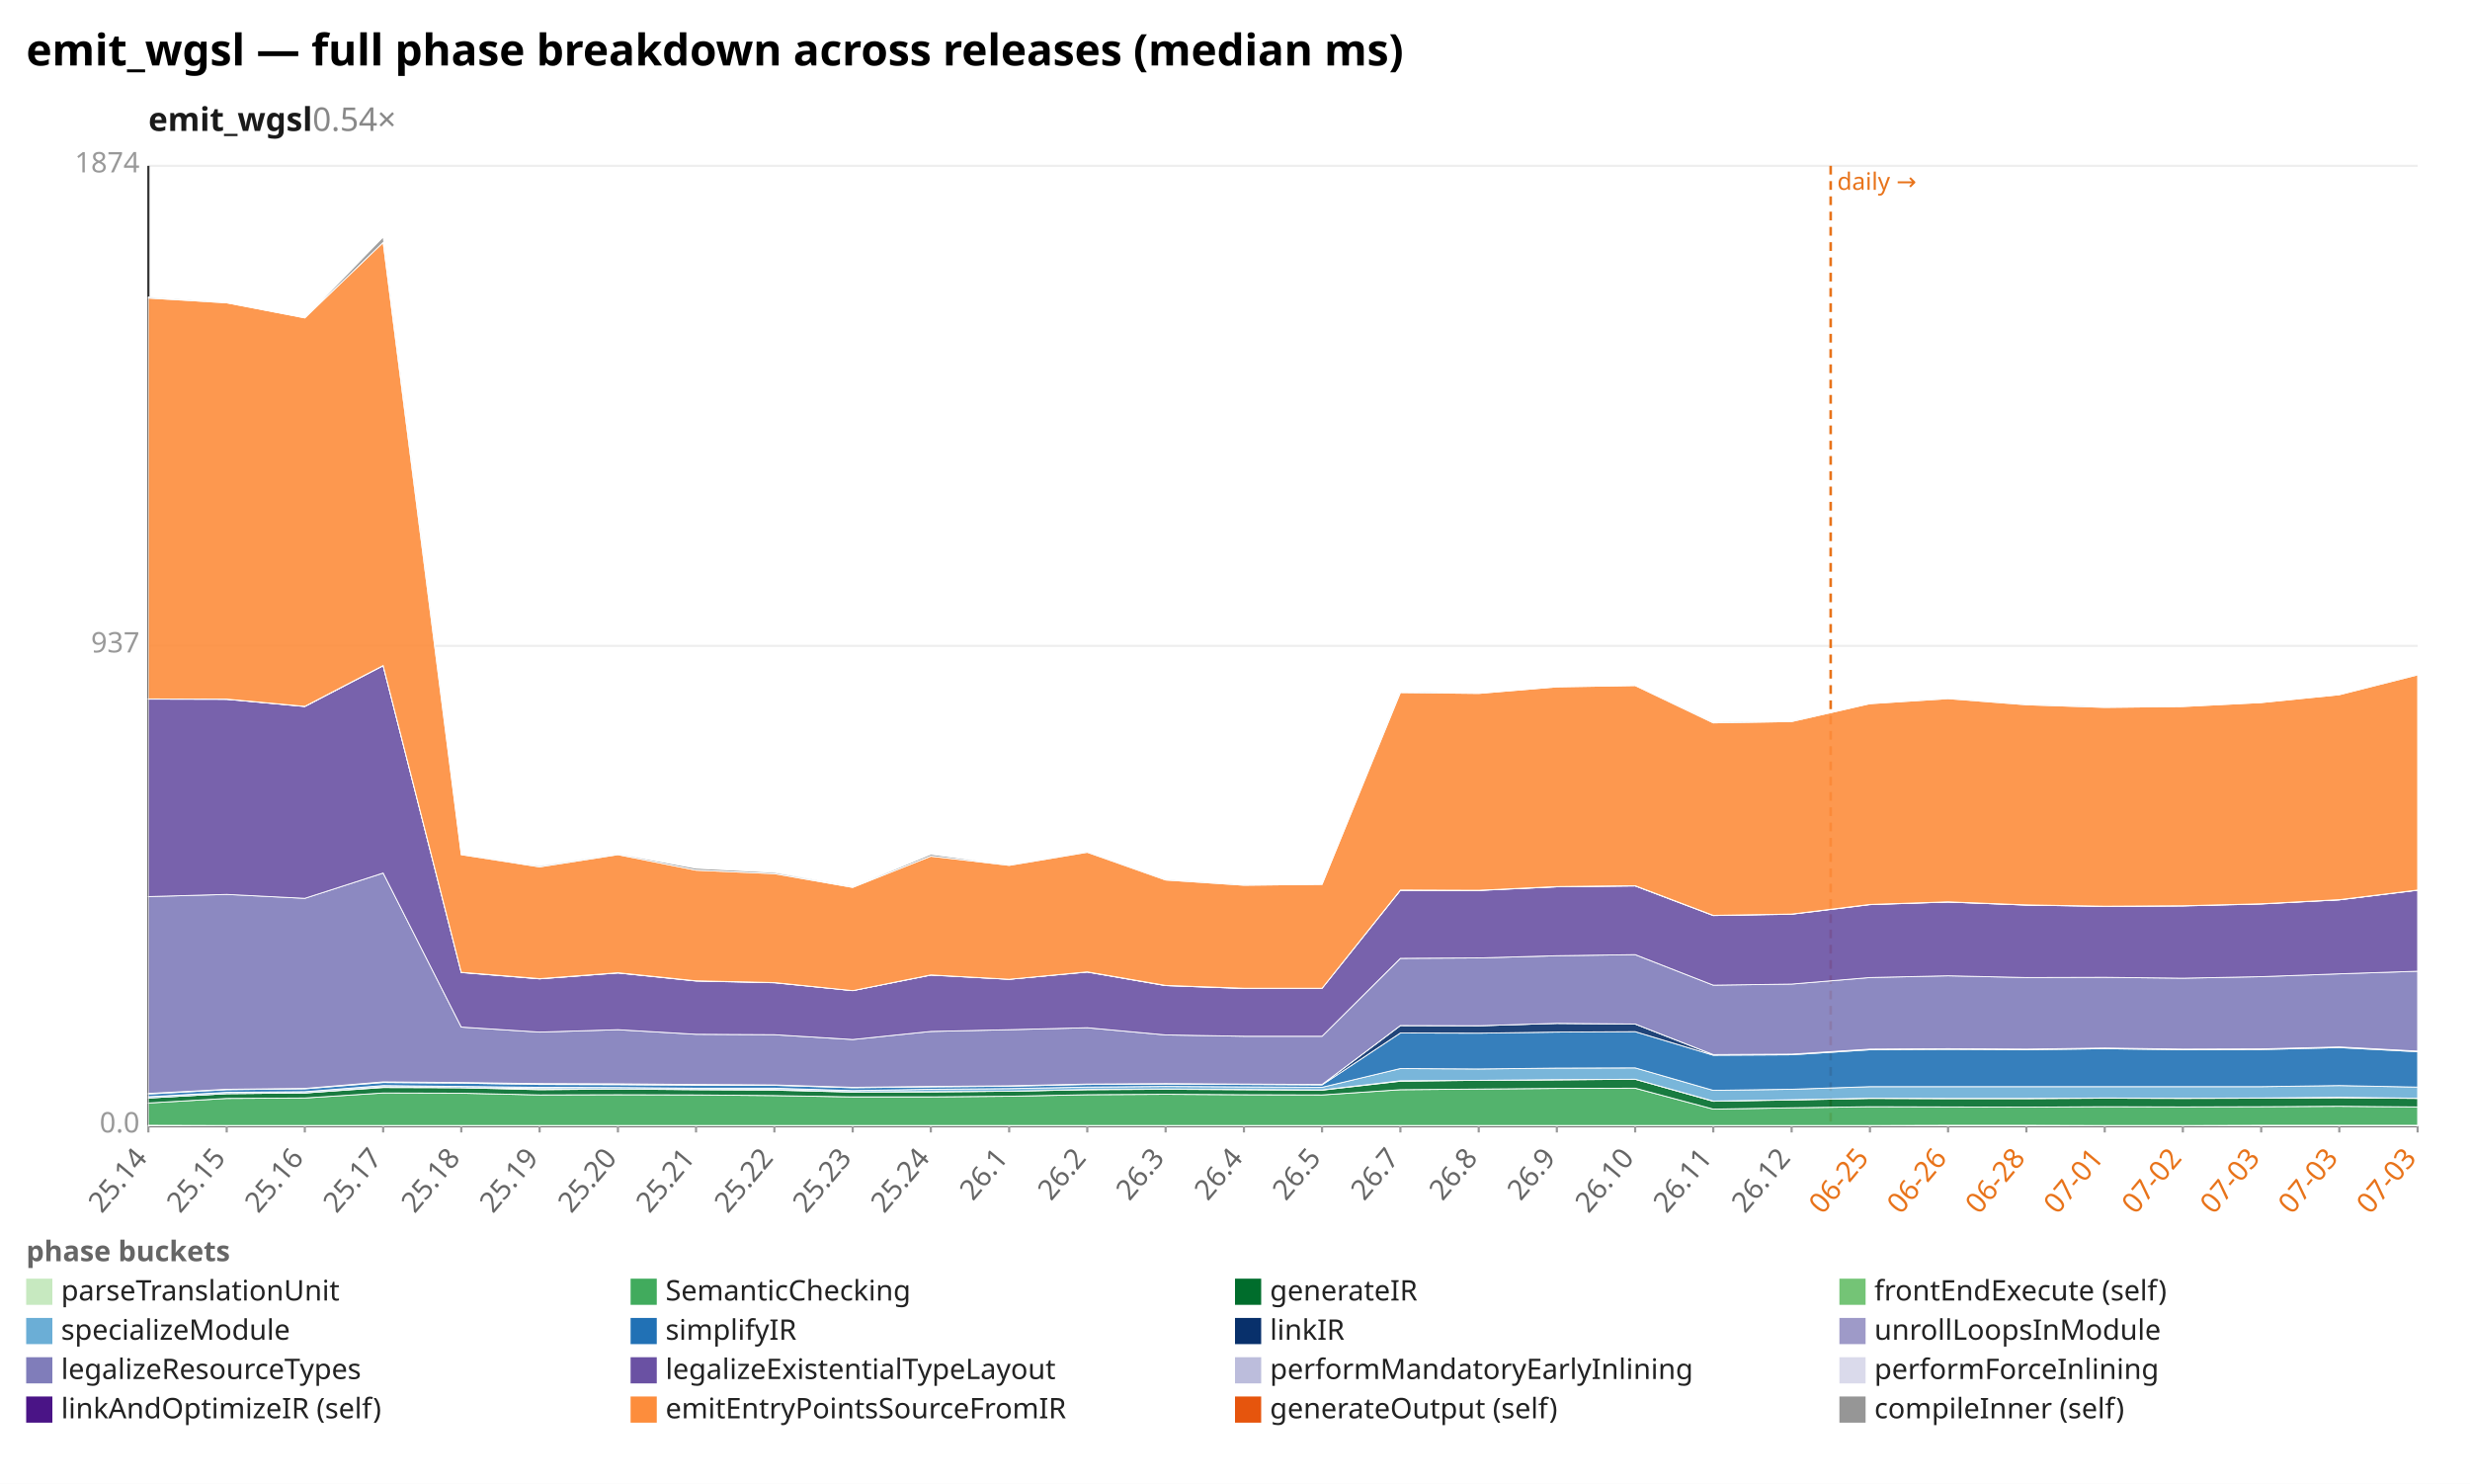
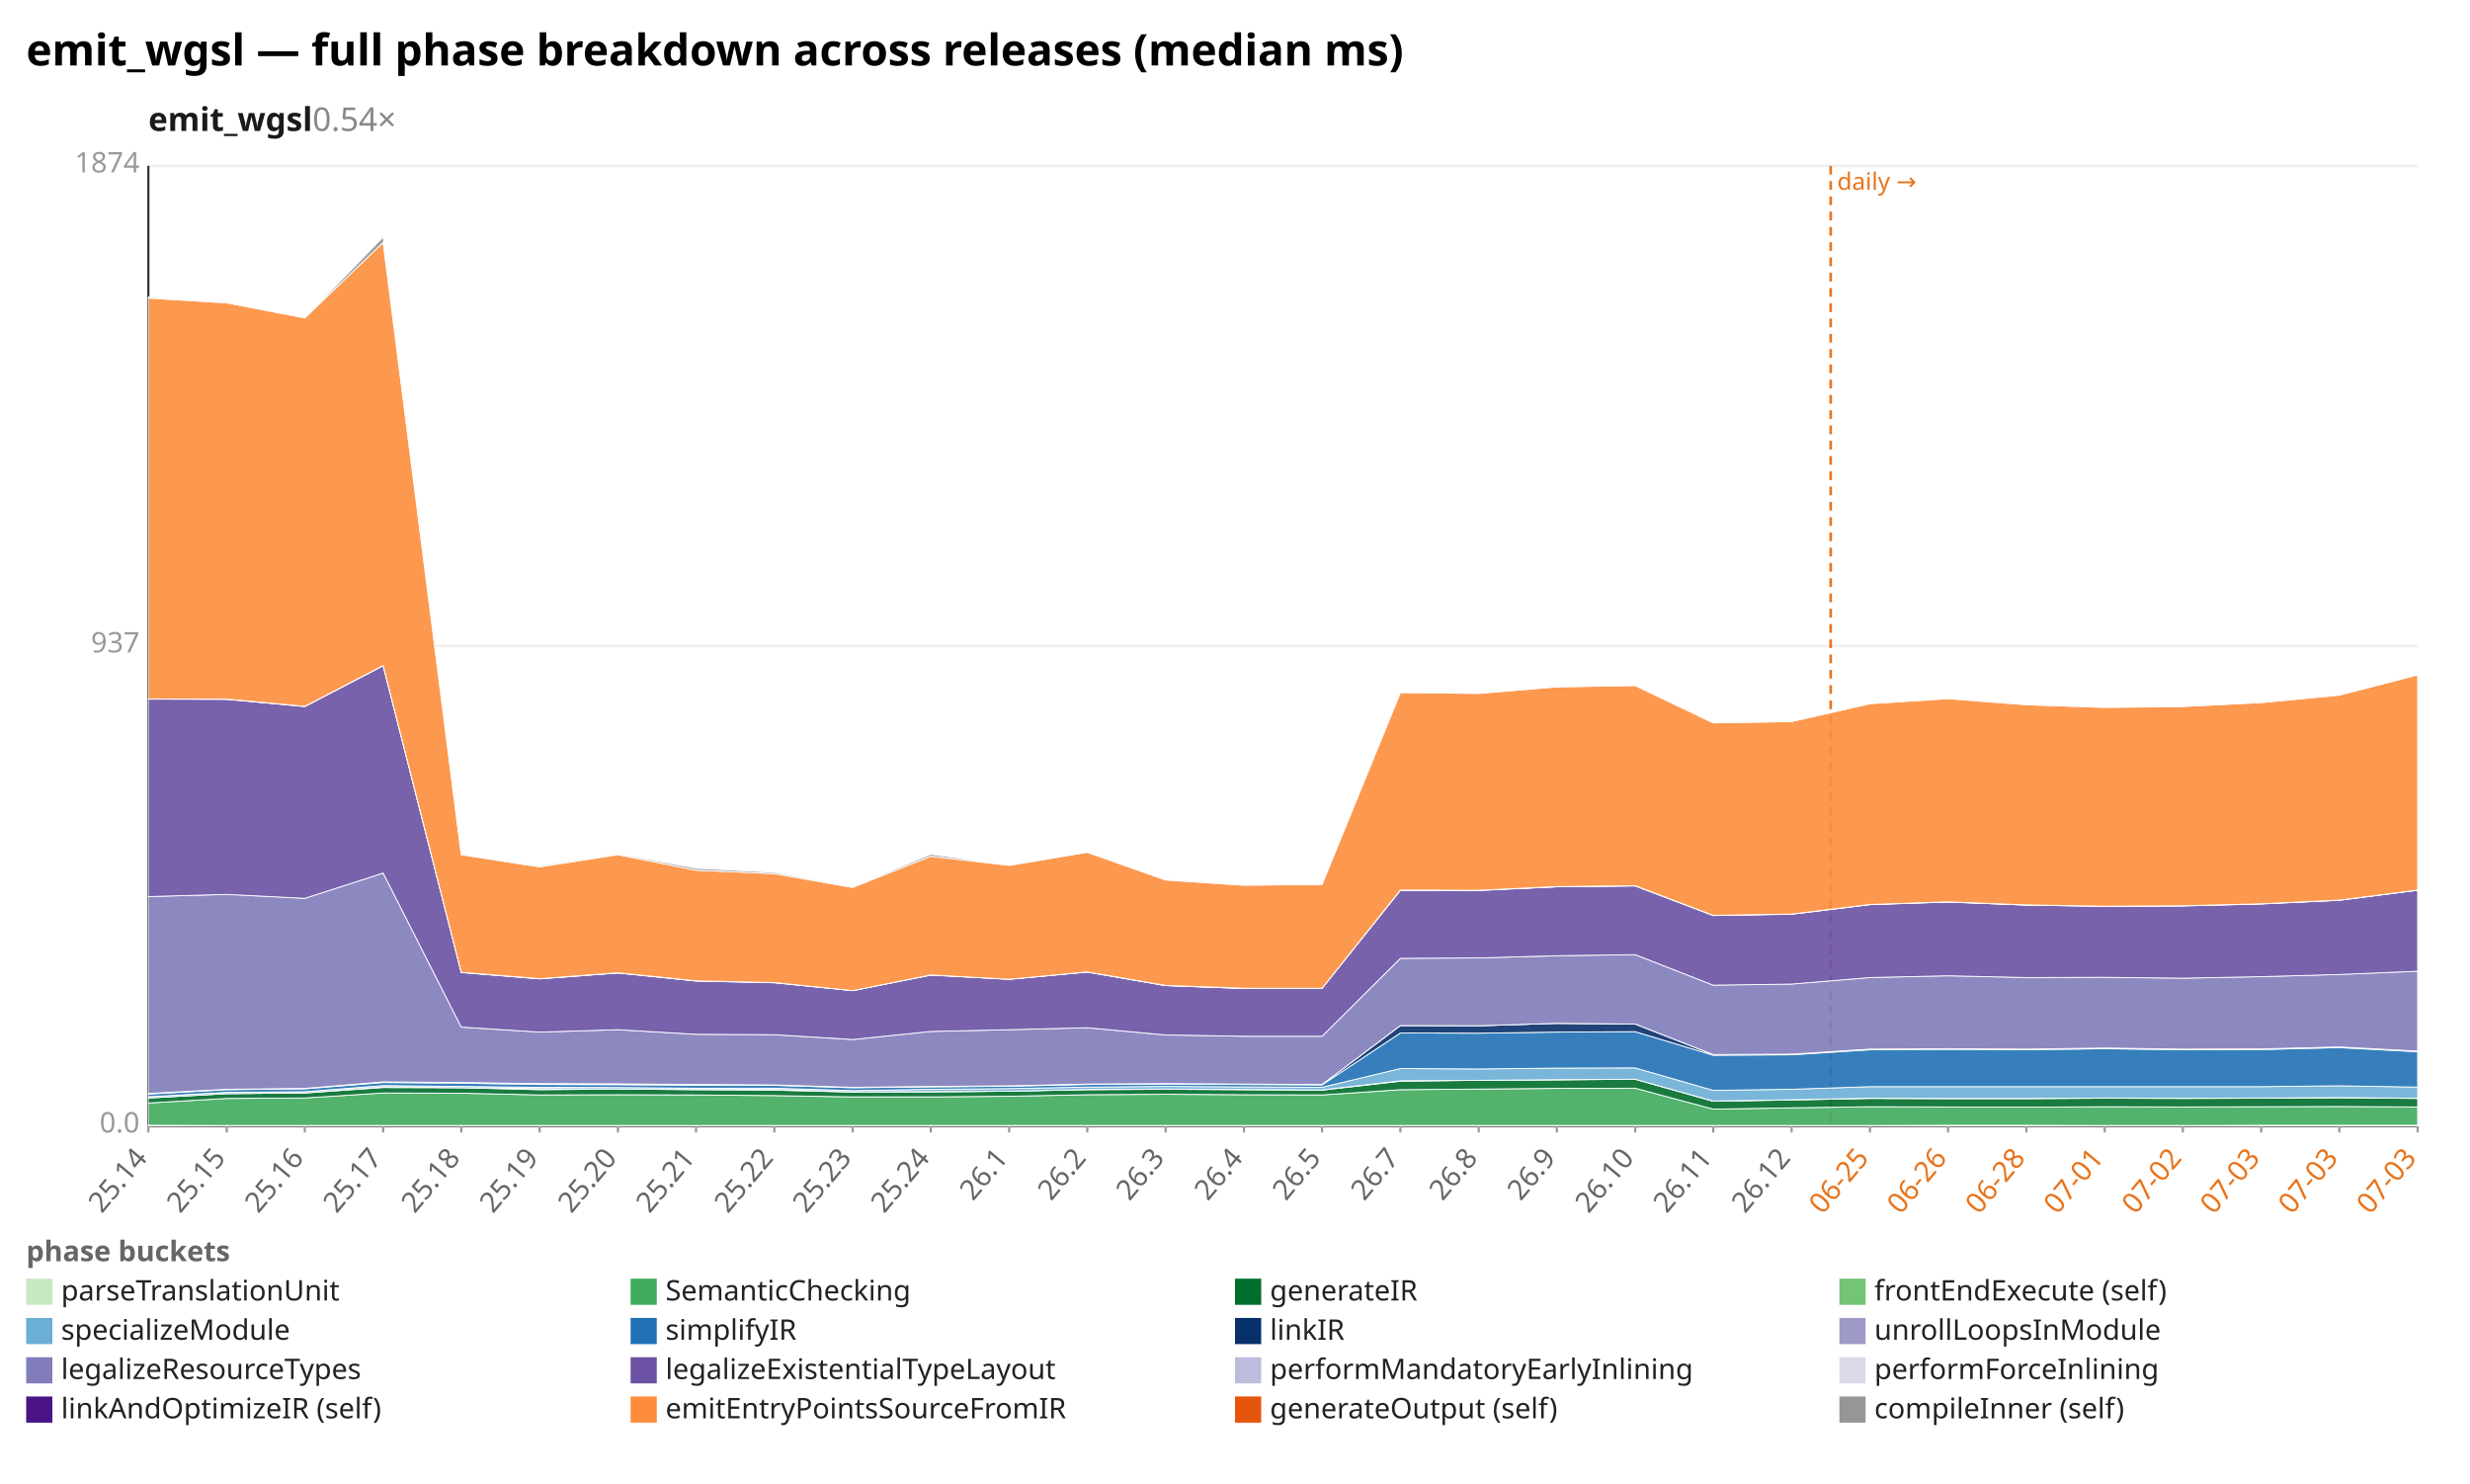
<svg xmlns="http://www.w3.org/2000/svg" width="1132" height="680" viewBox="0 0 1132 680" preserveAspectRatio="xMidYMid meet" font-family="sans-serif" font-size="13">
  <rect width="1132" height="680" fill="white" />
  <text x="12" y="30" font-size="20" font-weight="bold">emit_wgsl — full phase breakdown across releases (median ms)</text>
  <text x="68" y="60" font-size="15" font-weight="600" fill="#1a1a1a">emit_wgsl<tspan fill="#888" font-weight="400" text-decoration="none">  0.54×</tspan>
  </text>
  <line x1="68.0" y1="516.0" x2="1108.0" y2="516.0" stroke="#eee" />
  <text x="64.0" y="519.0" text-anchor="end" fill="#999">0.0</text>
  <line x1="68.0" y1="296.0" x2="1108.0" y2="296.0" stroke="#eee" />
  <text x="64.0" y="299.0" text-anchor="end" fill="#999">937</text>
  <line x1="68.0" y1="76.0" x2="1108.0" y2="76.0" stroke="#eee" />
  <text x="64.0" y="79.0" text-anchor="end" fill="#999">1874</text>
  <line x1="68.0" y1="76.0" x2="68.0" y2="516.0" stroke="#333" />
  <line x1="68.0" y1="516.0" x2="1108.0" y2="516.0" stroke="#333" />
  <line x1="839.0" y1="76.0" x2="839.0" y2="516.0" stroke="#e8731a" stroke-width="1.2" stroke-dasharray="4 3" />
  <text x="842.0" y="87.0" fill="#e8731a" font-size="11">daily →</text>
  <line x1="68.0" y1="516.0" x2="68.0" y2="519.0" stroke="#999" />
  <text x="68.0" y="531.0" text-anchor="end" fill="#666" transform="rotate(-50 68.0 531.0)">25.14</text>
  <line x1="103.9" y1="516.0" x2="103.9" y2="519.0" stroke="#999" />
  <text x="103.9" y="531.0" text-anchor="end" fill="#666" transform="rotate(-50 103.9 531.0)">25.15</text>
  <line x1="139.7" y1="516.0" x2="139.7" y2="519.0" stroke="#999" />
  <text x="139.7" y="531.0" text-anchor="end" fill="#666" transform="rotate(-50 139.7 531.0)">25.16</text>
  <line x1="175.6" y1="516.0" x2="175.6" y2="519.0" stroke="#999" />
  <text x="175.6" y="531.0" text-anchor="end" fill="#666" transform="rotate(-50 175.6 531.0)">25.17</text>
  <line x1="211.4" y1="516.0" x2="211.4" y2="519.0" stroke="#999" />
  <text x="211.4" y="531.0" text-anchor="end" fill="#666" transform="rotate(-50 211.4 531.0)">25.18</text>
  <line x1="247.3" y1="516.0" x2="247.3" y2="519.0" stroke="#999" />
  <text x="247.3" y="531.0" text-anchor="end" fill="#666" transform="rotate(-50 247.3 531.0)">25.19</text>
  <line x1="283.2" y1="516.0" x2="283.2" y2="519.0" stroke="#999" />
  <text x="283.2" y="531.0" text-anchor="end" fill="#666" transform="rotate(-50 283.2 531.0)">25.20</text>
  <line x1="319.0" y1="516.0" x2="319.0" y2="519.0" stroke="#999" />
  <text x="319.0" y="531.0" text-anchor="end" fill="#666" transform="rotate(-50 319.0 531.0)">25.21</text>
  <line x1="354.9" y1="516.0" x2="354.9" y2="519.0" stroke="#999" />
  <text x="354.9" y="531.0" text-anchor="end" fill="#666" transform="rotate(-50 354.9 531.0)">25.22</text>
  <line x1="390.8" y1="516.0" x2="390.8" y2="519.0" stroke="#999" />
  <text x="390.8" y="531.0" text-anchor="end" fill="#666" transform="rotate(-50 390.8 531.0)">25.23</text>
  <line x1="426.6" y1="516.0" x2="426.6" y2="519.0" stroke="#999" />
  <text x="426.6" y="531.0" text-anchor="end" fill="#666" transform="rotate(-50 426.6 531.0)">25.24</text>
  <line x1="462.5" y1="516.0" x2="462.5" y2="519.0" stroke="#999" />
  <text x="462.5" y="531.0" text-anchor="end" fill="#666" transform="rotate(-50 462.5 531.0)">26.1</text>
  <line x1="498.3" y1="516.0" x2="498.3" y2="519.0" stroke="#999" />
  <text x="498.3" y="531.0" text-anchor="end" fill="#666" transform="rotate(-50 498.3 531.0)">26.2</text>
  <line x1="534.2" y1="516.0" x2="534.2" y2="519.0" stroke="#999" />
  <text x="534.2" y="531.0" text-anchor="end" fill="#666" transform="rotate(-50 534.2 531.0)">26.3</text>
  <line x1="570.1" y1="516.0" x2="570.1" y2="519.0" stroke="#999" />
  <text x="570.1" y="531.0" text-anchor="end" fill="#666" transform="rotate(-50 570.1 531.0)">26.4</text>
  <line x1="605.9" y1="516.0" x2="605.9" y2="519.0" stroke="#999" />
  <text x="605.9" y="531.0" text-anchor="end" fill="#666" transform="rotate(-50 605.9 531.0)">26.5</text>
  <line x1="641.8" y1="516.0" x2="641.8" y2="519.0" stroke="#999" />
  <text x="641.8" y="531.0" text-anchor="end" fill="#666" transform="rotate(-50 641.8 531.0)">26.7</text>
  <line x1="677.7" y1="516.0" x2="677.7" y2="519.0" stroke="#999" />
  <text x="677.7" y="531.0" text-anchor="end" fill="#666" transform="rotate(-50 677.7 531.0)">26.8</text>
  <line x1="713.5" y1="516.0" x2="713.5" y2="519.0" stroke="#999" />
  <text x="713.5" y="531.0" text-anchor="end" fill="#666" transform="rotate(-50 713.5 531.0)">26.9</text>
  <line x1="749.4" y1="516.0" x2="749.4" y2="519.0" stroke="#999" />
  <text x="749.4" y="531.0" text-anchor="end" fill="#666" transform="rotate(-50 749.4 531.0)">26.10</text>
  <line x1="785.2" y1="516.0" x2="785.2" y2="519.0" stroke="#999" />
  <text x="785.2" y="531.0" text-anchor="end" fill="#666" transform="rotate(-50 785.2 531.0)">26.11</text>
  <line x1="821.1" y1="516.0" x2="821.1" y2="519.0" stroke="#999" />
  <text x="821.1" y="531.0" text-anchor="end" fill="#666" transform="rotate(-50 821.1 531.0)">26.12</text>
  <line x1="857.0" y1="516.0" x2="857.0" y2="519.0" stroke="#999" />
  <text x="857.0" y="531.0" text-anchor="end" fill="#e8731a" transform="rotate(-50 857.0 531.0)">06-25</text>
  <line x1="892.8" y1="516.0" x2="892.8" y2="519.0" stroke="#999" />
  <text x="892.8" y="531.0" text-anchor="end" fill="#e8731a" transform="rotate(-50 892.8 531.0)">06-26</text>
  <line x1="928.7" y1="516.0" x2="928.7" y2="519.0" stroke="#999" />
  <text x="928.7" y="531.0" text-anchor="end" fill="#e8731a" transform="rotate(-50 928.7 531.0)">06-28</text>
  <line x1="964.6" y1="516.0" x2="964.6" y2="519.0" stroke="#999" />
  <text x="964.6" y="531.0" text-anchor="end" fill="#e8731a" transform="rotate(-50 964.6 531.0)">07-01</text>
  <line x1="1000.4" y1="516.0" x2="1000.4" y2="519.0" stroke="#999" />
  <text x="1000.4" y="531.0" text-anchor="end" fill="#e8731a" transform="rotate(-50 1000.4 531.0)">07-02</text>
  <line x1="1036.3" y1="516.0" x2="1036.3" y2="519.0" stroke="#999" />
  <text x="1036.3" y="531.0" text-anchor="end" fill="#e8731a" transform="rotate(-50 1036.3 531.0)">07-03</text>
  <line x1="1072.1" y1="516.0" x2="1072.1" y2="519.0" stroke="#999" />
  <text x="1072.1" y="531.0" text-anchor="end" fill="#e8731a" transform="rotate(-50 1072.1 531.0)">07-03</text>
  <line x1="1108.0" y1="516.0" x2="1108.0" y2="519.0" stroke="#999" />
  <text x="1108.0" y="531.0" text-anchor="end" fill="#e8731a" transform="rotate(-50 1108.0 531.0)">07-03</text>
  <polygon points="68.0,515.7 103.9,515.8 139.7,515.8 175.6,515.8 211.4,515.8 247.3,515.8 283.2,515.8 319.0,515.8 354.9,515.8 390.8,515.8 426.6,515.8 462.5,515.8 498.3,515.8 534.2,515.8 570.1,515.8 605.9,515.8 641.8,515.8 677.7,515.8 713.5,515.8 749.4,515.8 785.2,515.8 821.1,515.8 857.0,515.8 892.8,515.7 928.7,515.7 964.6,515.8 1000.4,515.8 1036.3,515.7 1072.1,515.7 1108.0,515.7 1108.0,516.0 1072.1,516.0 1036.3,516.0 1000.4,516.0 964.6,516.0 928.7,516.0 892.8,516.0 857.0,516.0 821.1,516.0 785.2,516.0 749.4,516.0 713.5,516.0 677.7,516.0 641.8,516.0 605.9,516.0 570.1,516.0 534.2,516.0 498.3,516.0 462.5,516.0 426.6,516.0 390.8,516.0 354.9,516.0 319.0,516.0 283.2,516.0 247.3,516.0 211.4,516.0 175.6,516.0 139.7,516.0 103.9,516.0 68.0,516.0" fill="#c7e9c0" fill-opacity="0.9" stroke="#fff" stroke-width="0.4" />
-   <polygon points="68.0,505.5 103.9,503.4 139.7,503.2 175.6,500.9 211.4,501.0 247.3,501.8 283.2,501.7 319.0,501.8 354.9,502.1 390.8,502.7 426.6,502.7 462.5,502.4 498.3,501.7 534.2,501.5 570.1,501.7 605.9,501.8 641.8,499.4 677.7,499.1 713.5,498.8 749.4,498.7 785.2,508.3 821.1,507.7 857.0,507.2 892.8,507.3 928.7,507.4 964.6,507.2 1000.4,507.3 1036.3,507.2 1072.1,507.0 1108.0,507.3 1108.0,515.7 1072.1,515.7 1036.3,515.7 1000.4,515.8 964.6,515.8 928.7,515.7 892.8,515.7 857.0,515.8 821.1,515.8 785.2,515.8 749.4,515.8 713.5,515.8 677.7,515.8 641.8,515.8 605.9,515.8 570.1,515.8 534.2,515.8 498.3,515.8 462.5,515.8 426.6,515.8 390.8,515.8 354.9,515.8 319.0,515.8 283.2,515.8 247.3,515.8 211.4,515.8 175.6,515.8 139.7,515.8 103.9,515.8 68.0,515.7" fill="#41ab5d" fill-opacity="0.9" stroke="#fff" stroke-width="0.4" />
-   <polygon points="68.0,503.2 103.9,501.2 139.7,500.9 175.6,498.4 211.4,498.5 247.3,499.4 283.2,499.1 319.0,499.4 354.9,499.6 390.8,500.5 426.6,500.4 462.5,500.1 498.3,499.4 534.2,499.2 570.1,499.4 605.9,499.6 641.8,495.5 677.7,495.1 713.5,494.9 749.4,494.6 785.2,504.7 821.1,504.1 857.0,503.4 892.8,503.5 928.7,503.5 964.6,503.3 1000.4,503.4 1036.3,503.3 1072.1,503.1 1108.0,503.4 1108.0,507.3 1072.1,507.0 1036.3,507.2 1000.4,507.3 964.6,507.2 928.7,507.4 892.8,507.3 857.0,507.2 821.1,507.7 785.2,508.3 749.4,498.7 713.5,498.8 677.7,499.1 641.8,499.4 605.9,501.8 570.1,501.7 534.2,501.5 498.3,501.7 462.5,502.4 426.6,502.7 390.8,502.7 354.9,502.1 319.0,501.8 283.2,501.7 247.3,501.8 211.4,501.0 175.6,500.9 139.7,503.2 103.9,503.4 68.0,505.5" fill="#006d2c" fill-opacity="0.9" stroke="#fff" stroke-width="0.4" />
-   <polygon points="68.0,503.2 103.9,501.2 139.7,500.9 175.6,498.1 211.4,498.5 247.3,498.9 283.2,499.1 319.0,499.3 354.9,499.3 390.8,500.4 426.6,500.3 462.5,500.1 498.3,499.3 534.2,499.1 570.1,499.3 605.9,499.5 641.8,495.3 677.7,495.1 713.5,494.8 749.4,494.6 785.2,504.6 821.1,504.0 857.0,503.3 892.8,503.4 928.7,503.4 964.6,503.2 1000.4,503.3 1036.3,503.2 1072.1,502.9 1108.0,503.3 1108.0,503.4 1072.1,503.1 1036.3,503.3 1000.4,503.4 964.6,503.3 928.7,503.5 892.8,503.5 857.0,503.4 821.1,504.1 785.2,504.7 749.4,494.6 713.5,494.9 677.7,495.1 641.8,495.5 605.9,499.6 570.1,499.4 534.2,499.2 498.3,499.4 462.5,500.1 426.6,500.4 390.8,500.5 354.9,499.6 319.0,499.4 283.2,499.1 247.3,499.4 211.4,498.5 175.6,498.4 139.7,500.9 103.9,501.2 68.0,503.2" fill="#74c476" fill-opacity="0.9" stroke="#fff" stroke-width="0.4" />
-   <polygon points="68.0,502.6 103.9,500.6 139.7,500.3 175.6,497.5 211.4,497.9 247.3,498.3 283.2,498.4 319.0,498.7 354.9,498.7 390.8,499.8 426.6,499.2 462.5,498.9 498.3,498.2 534.2,497.9 570.1,498.1 605.9,498.3 641.8,489.7 677.7,489.9 713.5,489.5 749.4,489.4 785.2,499.7 821.1,499.2 857.0,498.0 892.8,498.0 928.7,498.0 964.6,498.0 1000.4,498.0 1036.3,498.0 1072.1,497.5 1108.0,498.2 1108.0,503.3 1072.1,502.9 1036.3,503.2 1000.4,503.3 964.6,503.2 928.7,503.4 892.8,503.4 857.0,503.3 821.1,504.0 785.2,504.6 749.4,494.6 713.5,494.8 677.7,495.1 641.8,495.3 605.9,499.5 570.1,499.3 534.2,499.1 498.3,499.3 462.5,500.1 426.6,500.3 390.8,500.4 354.9,499.3 319.0,499.3 283.2,499.1 247.3,498.9 211.4,498.5 175.6,498.1 139.7,500.9 103.9,501.2 68.0,503.2" fill="#6baed6" fill-opacity="0.9" stroke="#fff" stroke-width="0.4" />
-   <polygon points="68.0,501.4 103.9,499.4 139.7,499.0 175.6,496.1 211.4,496.4 247.3,497.0 283.2,497.1 319.0,497.4 354.9,497.4 390.8,498.5 426.6,498.1 462.5,497.8 498.3,497.0 534.2,496.8 570.1,497.0 605.9,497.2 641.8,473.4 677.7,473.5 713.5,473.0 749.4,472.8 785.2,483.6 821.1,483.4 857.0,481.1 892.8,480.9 928.7,481.1 964.6,480.6 1000.4,481.1 1036.3,481.0 1072.1,480.1 1108.0,482.0 1108.0,498.2 1072.1,497.5 1036.3,498.0 1000.4,498.0 964.6,498.0 928.7,498.0 892.8,498.0 857.0,498.0 821.1,499.2 785.2,499.7 749.4,489.4 713.5,489.5 677.7,489.9 641.8,489.7 605.9,498.3 570.1,498.1 534.2,497.9 498.3,498.2 462.5,498.9 426.6,499.2 390.8,499.8 354.9,498.7 319.0,498.7 283.2,498.4 247.3,498.3 211.4,497.9 175.6,497.5 139.7,500.3 103.9,500.6 68.0,502.6" fill="#2171b5" fill-opacity="0.9" stroke="#fff" stroke-width="0.4" />
+   <polygon points="68.0,505.5 103.9,503.4 139.7,503.2 175.6,500.9 211.4,501.0 247.3,501.8 283.2,501.7 319.0,501.8 354.9,502.1 390.8,502.7 426.6,502.7 462.5,502.4 498.3,501.7 534.2,501.5 570.1,501.7 605.9,501.8 641.8,499.4 677.7,499.1 713.5,498.8 749.4,498.7 785.2,508.3 821.1,507.7 857.0,507.2 892.8,507.3 928.7,507.4 964.6,507.2 1000.4,507.3 1036.3,507.2 1072.1,507.1 1108.0,507.3 1108.0,515.7 1072.1,515.7 1036.3,515.7 1000.4,515.8 964.6,515.8 928.7,515.7 892.8,515.7 857.0,515.8 821.1,515.8 785.2,515.8 749.4,515.8 713.5,515.8 677.7,515.8 641.8,515.8 605.9,515.8 570.1,515.8 534.2,515.8 498.3,515.8 462.5,515.8 426.6,515.8 390.8,515.8 354.9,515.8 319.0,515.8 283.2,515.8 247.3,515.8 211.4,515.8 175.6,515.8 139.7,515.8 103.9,515.8 68.0,515.7" fill="#41ab5d" fill-opacity="0.9" stroke="#fff" stroke-width="0.4" />
+   <polygon points="68.0,503.2 103.9,501.2 139.7,500.9 175.6,498.4 211.4,498.5 247.3,499.4 283.2,499.1 319.0,499.4 354.9,499.6 390.8,500.5 426.6,500.4 462.5,500.1 498.3,499.4 534.2,499.2 570.1,499.4 605.9,499.6 641.8,495.5 677.7,495.1 713.5,494.9 749.4,494.6 785.2,504.7 821.1,504.1 857.0,503.4 892.8,503.5 928.7,503.5 964.6,503.3 1000.4,503.4 1036.3,503.3 1072.1,503.1 1108.0,503.4 1108.0,507.3 1072.1,507.1 1036.3,507.2 1000.4,507.3 964.6,507.2 928.7,507.4 892.8,507.3 857.0,507.2 821.1,507.7 785.2,508.3 749.4,498.7 713.5,498.8 677.7,499.1 641.8,499.4 605.9,501.8 570.1,501.7 534.2,501.5 498.3,501.7 462.5,502.4 426.6,502.7 390.8,502.7 354.9,502.1 319.0,501.8 283.2,501.7 247.3,501.8 211.4,501.0 175.6,500.9 139.7,503.2 103.9,503.4 68.0,505.5" fill="#006d2c" fill-opacity="0.9" stroke="#fff" stroke-width="0.4" />
+   <polygon points="68.0,503.2 103.9,501.2 139.7,500.9 175.6,498.1 211.4,498.5 247.3,498.9 283.2,499.1 319.0,499.3 354.9,499.3 390.8,500.4 426.6,500.3 462.5,500.1 498.3,499.3 534.2,499.1 570.1,499.3 605.9,499.5 641.8,495.3 677.7,495.1 713.5,494.8 749.4,494.6 785.2,504.6 821.1,504.0 857.0,503.3 892.8,503.4 928.7,503.4 964.6,503.2 1000.4,503.3 1036.3,503.2 1072.1,503.0 1108.0,503.3 1108.0,503.4 1072.1,503.1 1036.3,503.3 1000.4,503.4 964.6,503.3 928.7,503.5 892.8,503.5 857.0,503.4 821.1,504.1 785.2,504.7 749.4,494.6 713.5,494.9 677.7,495.1 641.8,495.5 605.9,499.6 570.1,499.4 534.2,499.2 498.3,499.4 462.5,500.1 426.6,500.4 390.8,500.5 354.9,499.6 319.0,499.4 283.2,499.1 247.3,499.4 211.4,498.5 175.6,498.4 139.7,500.9 103.9,501.2 68.0,503.2" fill="#74c476" fill-opacity="0.9" stroke="#fff" stroke-width="0.4" />
+   <polygon points="68.0,502.6 103.9,500.6 139.7,500.3 175.6,497.5 211.4,497.9 247.3,498.3 283.2,498.4 319.0,498.7 354.9,498.7 390.8,499.8 426.6,499.2 462.5,498.9 498.3,498.2 534.2,497.9 570.1,498.1 605.9,498.3 641.8,489.7 677.7,489.9 713.5,489.5 749.4,489.4 785.2,499.7 821.1,499.2 857.0,498.0 892.8,498.0 928.7,498.0 964.6,498.0 1000.4,498.0 1036.3,498.0 1072.1,497.6 1108.0,498.2 1108.0,503.3 1072.1,503.0 1036.3,503.2 1000.4,503.3 964.6,503.2 928.7,503.4 892.8,503.4 857.0,503.3 821.1,504.0 785.2,504.6 749.4,494.6 713.5,494.8 677.7,495.1 641.8,495.3 605.9,499.5 570.1,499.3 534.2,499.1 498.3,499.3 462.5,500.1 426.6,500.3 390.8,500.4 354.9,499.3 319.0,499.3 283.2,499.1 247.3,498.9 211.4,498.5 175.6,498.1 139.7,500.9 103.9,501.2 68.0,503.2" fill="#6baed6" fill-opacity="0.9" stroke="#fff" stroke-width="0.4" />
+   <polygon points="68.0,501.4 103.9,499.4 139.7,499.0 175.6,496.1 211.4,496.4 247.3,497.0 283.2,497.1 319.0,497.4 354.9,497.4 390.8,498.5 426.6,498.1 462.5,497.8 498.3,497.0 534.2,496.8 570.1,497.0 605.9,497.2 641.8,473.4 677.7,473.5 713.5,473.0 749.4,472.8 785.2,483.6 821.1,483.4 857.0,481.1 892.8,480.9 928.7,481.1 964.6,480.6 1000.4,481.1 1036.3,481.0 1072.1,480.1 1108.0,482.0 1108.0,498.2 1072.1,497.6 1036.3,498.0 1000.4,498.0 964.6,498.0 928.7,498.0 892.8,498.0 857.0,498.0 821.1,499.2 785.2,499.7 749.4,489.4 713.5,489.5 677.7,489.9 641.8,489.7 605.9,498.3 570.1,498.1 534.2,497.9 498.3,498.2 462.5,498.9 426.6,499.2 390.8,499.8 354.9,498.7 319.0,498.7 283.2,498.4 247.3,498.3 211.4,497.9 175.6,497.5 139.7,500.3 103.9,500.6 68.0,502.6" fill="#2171b5" fill-opacity="0.9" stroke="#fff" stroke-width="0.4" />
  <polygon points="68.0,501.1 103.9,499.2 139.7,498.8 175.6,495.8 211.4,496.1 247.3,496.6 283.2,496.7 319.0,497.0 354.9,497.2 390.8,498.3 426.6,497.9 462.5,497.6 498.3,496.8 534.2,496.6 570.1,496.8 605.9,497.0 641.8,470.0 677.7,470.1 713.5,469.0 749.4,469.3 785.2,483.3 821.1,483.1 857.0,480.8 892.8,480.6 928.7,480.8 964.6,480.3 1000.4,480.8 1036.3,480.7 1072.1,479.8 1108.0,481.7 1108.0,482.0 1072.1,480.1 1036.3,481.0 1000.4,481.1 964.6,480.6 928.7,481.1 892.8,480.9 857.0,481.1 821.1,483.4 785.2,483.6 749.4,472.8 713.5,473.0 677.7,473.5 641.8,473.4 605.9,497.2 570.1,497.0 534.2,496.8 498.3,497.0 462.5,497.8 426.6,498.1 390.8,498.5 354.9,497.4 319.0,497.4 283.2,497.1 247.3,497.0 211.4,496.4 175.6,496.1 139.7,499.0 103.9,499.4 68.0,501.4" fill="#08306b" fill-opacity="0.9" stroke="#fff" stroke-width="0.4" />
  <polygon points="68.0,501.1 103.9,499.2 139.7,498.8 175.6,495.8 211.4,496.1 247.3,496.6 283.2,496.7 319.0,497.0 354.9,497.2 390.8,498.3 426.6,497.9 462.5,497.6 498.3,496.8 534.2,496.6 570.1,496.8 605.9,497.0 641.8,470.0 677.7,470.1 713.5,469.0 749.4,469.3 785.2,483.3 821.1,483.1 857.0,480.8 892.8,480.6 928.7,480.8 964.6,480.3 1000.4,480.8 1036.3,480.7 1072.1,479.8 1108.0,481.7 1108.0,481.7 1072.1,479.8 1036.3,480.7 1000.4,480.8 964.6,480.3 928.7,480.8 892.8,480.6 857.0,480.8 821.1,483.1 785.2,483.3 749.4,469.3 713.5,469.0 677.7,470.1 641.8,470.0 605.9,497.0 570.1,496.8 534.2,496.6 498.3,496.8 462.5,497.6 426.6,497.9 390.8,498.3 354.9,497.2 319.0,497.0 283.2,496.7 247.3,496.6 211.4,496.1 175.6,495.8 139.7,498.8 103.9,499.2 68.0,501.1" fill="#9e9ac8" fill-opacity="0.9" stroke="#fff" stroke-width="0.4" />
-   <polygon points="68.0,410.9 103.9,409.9 139.7,411.7 175.6,400.1 211.4,470.7 247.3,473.0 283.2,471.9 319.0,474.0 354.9,474.2 390.8,476.4 426.6,472.7 462.5,471.9 498.3,471.0 534.2,474.3 570.1,474.9 605.9,474.9 641.8,439.2 677.7,439.0 713.5,438.0 749.4,437.5 785.2,451.5 821.1,451.0 857.0,448.0 892.8,447.2 928.7,448.0 964.6,447.9 1000.4,448.3 1036.3,447.6 1072.1,446.3 1108.0,445.1 1108.0,481.7 1072.1,479.8 1036.3,480.7 1000.4,480.8 964.6,480.3 928.7,480.8 892.8,480.6 857.0,480.8 821.1,483.1 785.2,483.3 749.4,469.3 713.5,469.0 677.7,470.1 641.8,470.0 605.9,497.0 570.1,496.8 534.2,496.6 498.3,496.8 462.5,497.6 426.6,497.9 390.8,498.3 354.9,497.2 319.0,497.0 283.2,496.7 247.3,496.6 211.4,496.1 175.6,495.8 139.7,498.8 103.9,499.2 68.0,501.1" fill="#807dba" fill-opacity="0.9" stroke="#fff" stroke-width="0.4" />
-   <polygon points="68.0,320.4 103.9,320.5 139.7,323.8 175.6,305.1 211.4,445.7 247.3,448.6 283.2,445.9 319.0,449.6 354.9,450.4 390.8,454.0 426.6,446.9 462.5,448.8 498.3,445.5 534.2,451.7 570.1,453.0 605.9,452.9 641.8,408.0 677.7,408.1 713.5,406.4 749.4,406.0 785.2,419.6 821.1,419.0 857.0,414.6 892.8,413.4 928.7,414.8 964.6,415.4 1000.4,415.2 1036.3,414.3 1072.1,412.4 1108.0,408.0 1108.0,445.1 1072.1,446.3 1036.3,447.6 1000.4,448.3 964.6,447.9 928.7,448.0 892.8,447.2 857.0,448.0 821.1,451.0 785.2,451.5 749.4,437.5 713.5,438.0 677.7,439.0 641.8,439.2 605.9,474.9 570.1,474.9 534.2,474.3 498.3,471.0 462.5,471.9 426.6,472.7 390.8,476.4 354.9,474.2 319.0,474.0 283.2,471.9 247.3,473.0 211.4,470.7 175.6,400.1 139.7,411.7 103.9,409.9 68.0,410.9" fill="#6a51a3" fill-opacity="0.9" stroke="#fff" stroke-width="0.4" />
-   <polygon points="68.0,320.3 103.9,320.4 139.7,323.7 175.6,305.0 211.4,445.6 247.3,448.6 283.2,445.9 319.0,449.5 354.9,450.3 390.8,454.0 426.6,446.8 462.5,448.8 498.3,445.4 534.2,451.7 570.1,453.0 605.9,452.9 641.8,408.0 677.7,408.0 713.5,406.4 749.4,406.0 785.2,419.5 821.1,418.9 857.0,414.5 892.8,413.4 928.7,414.8 964.6,415.3 1000.4,415.1 1036.3,414.2 1072.1,412.4 1108.0,407.9 1108.0,408.0 1072.1,412.4 1036.3,414.3 1000.4,415.2 964.6,415.4 928.7,414.8 892.8,413.4 857.0,414.6 821.1,419.0 785.2,419.6 749.4,406.0 713.5,406.4 677.7,408.1 641.8,408.0 605.9,452.9 570.1,453.0 534.2,451.7 498.3,445.5 462.5,448.8 426.6,446.9 390.8,454.0 354.9,450.4 319.0,449.6 283.2,445.9 247.3,448.6 211.4,445.7 175.6,305.1 139.7,323.8 103.9,320.5 68.0,320.4" fill="#bcbddc" fill-opacity="0.9" stroke="#fff" stroke-width="0.4" />
-   <polygon points="68.0,320.3 103.9,320.4 139.7,323.7 175.6,305.0 211.4,445.6 247.3,448.5 283.2,445.8 319.0,449.5 354.9,450.3 390.8,454.0 426.6,446.8 462.5,448.8 498.3,445.4 534.2,451.6 570.1,452.9 605.9,452.9 641.8,407.9 677.7,408.0 713.5,406.3 749.4,405.9 785.2,419.5 821.1,418.9 857.0,414.5 892.8,413.3 928.7,414.7 964.6,415.3 1000.4,415.1 1036.3,414.2 1072.1,412.3 1108.0,407.9 1108.0,407.9 1072.1,412.4 1036.3,414.2 1000.4,415.1 964.6,415.3 928.7,414.8 892.8,413.4 857.0,414.5 821.1,418.9 785.2,419.5 749.4,406.0 713.5,406.4 677.7,408.0 641.8,408.0 605.9,452.9 570.1,453.0 534.2,451.7 498.3,445.4 462.5,448.8 426.6,446.8 390.8,454.0 354.9,450.3 319.0,449.5 283.2,445.9 247.3,448.6 211.4,445.6 175.6,305.0 139.7,323.7 103.9,320.4 68.0,320.3" fill="#dadaeb" fill-opacity="0.9" stroke="#fff" stroke-width="0.4" />
-   <polygon points="68.0,136.6 103.9,138.8 139.7,145.7 175.6,111.1 211.4,391.7 247.3,397.3 283.2,391.7 319.0,398.8 354.9,400.4 390.8,406.7 426.6,392.4 462.5,396.6 498.3,390.6 534.2,403.3 570.1,405.7 605.9,405.3 641.8,317.4 677.7,317.8 713.5,314.8 749.4,314.2 785.2,331.3 821.1,330.7 857.0,322.5 892.8,320.2 928.7,323.0 964.6,324.2 1000.4,323.8 1036.3,322.0 1072.1,318.4 1108.0,309.3 1108.0,407.9 1072.1,412.3 1036.3,414.2 1000.4,415.1 964.6,415.3 928.7,414.7 892.8,413.3 857.0,414.5 821.1,418.9 785.2,419.5 749.4,405.9 713.5,406.3 677.7,408.0 641.8,407.9 605.9,452.9 570.1,452.9 534.2,451.6 498.3,445.4 462.5,448.8 426.6,446.8 390.8,454.0 354.9,450.3 319.0,449.5 283.2,445.8 247.3,448.5 211.4,445.6 175.6,305.0 139.7,323.7 103.9,320.4 68.0,320.3" fill="#fd8d3c" fill-opacity="0.9" stroke="#fff" stroke-width="0.4" />
-   <polygon points="68.0,136.1 103.9,138.8 139.7,145.7 175.6,108.6 211.4,391.7 247.3,396.8 283.2,391.3 319.0,397.9 354.9,399.8 390.8,406.4 426.6,391.5 462.5,396.5 498.3,390.5 534.2,403.1 570.1,405.6 605.9,405.3 641.8,317.0 677.7,317.8 713.5,314.8 749.4,314.2 785.2,331.0 821.1,330.6 857.0,322.5 892.8,320.1 928.7,322.9 964.6,324.0 1000.4,323.8 1036.3,322.0 1072.1,318.4 1108.0,309.2 1108.0,309.3 1072.1,318.4 1036.3,322.0 1000.4,323.8 964.6,324.2 928.7,323.0 892.8,320.2 857.0,322.5 821.1,330.7 785.2,331.3 749.4,314.2 713.5,314.8 677.7,317.8 641.8,317.4 605.9,405.3 570.1,405.7 534.2,403.3 498.3,390.6 462.5,396.6 426.6,392.4 390.8,406.7 354.9,400.4 319.0,398.8 283.2,391.7 247.3,397.3 211.4,391.7 175.6,111.1 139.7,145.7 103.9,138.8 68.0,136.6" fill="#969696" fill-opacity="0.9" stroke="#fff" stroke-width="0.4" />
+   <polygon points="68.0,410.9 103.9,409.9 139.7,411.7 175.6,400.1 211.4,470.7 247.3,473.0 283.2,471.9 319.0,474.0 354.9,474.2 390.8,476.4 426.6,472.7 462.5,471.9 498.3,471.0 534.2,474.3 570.1,474.9 605.9,474.9 641.8,439.2 677.7,439.0 713.5,438.0 749.4,437.5 785.2,451.5 821.1,451.0 857.0,448.0 892.8,447.2 928.7,448.0 964.6,447.9 1000.4,448.3 1036.3,447.6 1072.1,446.6 1108.0,445.1 1108.0,481.7 1072.1,479.8 1036.3,480.7 1000.4,480.8 964.6,480.3 928.7,480.8 892.8,480.6 857.0,480.8 821.1,483.1 785.2,483.3 749.4,469.3 713.5,469.0 677.7,470.1 641.8,470.0 605.9,497.0 570.1,496.8 534.2,496.6 498.3,496.8 462.5,497.6 426.6,497.9 390.8,498.3 354.9,497.2 319.0,497.0 283.2,496.7 247.3,496.6 211.4,496.1 175.6,495.8 139.7,498.8 103.9,499.2 68.0,501.1" fill="#807dba" fill-opacity="0.9" stroke="#fff" stroke-width="0.4" />
+   <polygon points="68.0,320.4 103.9,320.5 139.7,323.8 175.6,305.1 211.4,445.7 247.3,448.6 283.2,445.9 319.0,449.6 354.9,450.4 390.8,454.0 426.6,446.9 462.5,448.8 498.3,445.5 534.2,451.7 570.1,453.0 605.9,452.9 641.8,408.0 677.7,408.1 713.5,406.4 749.4,406.0 785.2,419.6 821.1,419.0 857.0,414.6 892.8,413.4 928.7,414.8 964.6,415.4 1000.4,415.2 1036.3,414.3 1072.1,412.6 1108.0,408.0 1108.0,445.1 1072.1,446.6 1036.3,447.6 1000.4,448.3 964.6,447.9 928.7,448.0 892.8,447.2 857.0,448.0 821.1,451.0 785.2,451.5 749.4,437.5 713.5,438.0 677.7,439.0 641.8,439.2 605.9,474.9 570.1,474.9 534.2,474.3 498.3,471.0 462.5,471.9 426.6,472.7 390.8,476.4 354.9,474.2 319.0,474.0 283.2,471.9 247.3,473.0 211.4,470.7 175.6,400.1 139.7,411.7 103.9,409.9 68.0,410.9" fill="#6a51a3" fill-opacity="0.9" stroke="#fff" stroke-width="0.4" />
+   <polygon points="68.0,320.3 103.9,320.4 139.7,323.7 175.6,305.0 211.4,445.6 247.3,448.6 283.2,445.9 319.0,449.5 354.9,450.3 390.8,454.0 426.6,446.8 462.5,448.8 498.3,445.4 534.2,451.7 570.1,453.0 605.9,452.9 641.8,408.0 677.7,408.0 713.5,406.4 749.4,406.0 785.2,419.5 821.1,418.9 857.0,414.5 892.8,413.4 928.7,414.8 964.6,415.3 1000.4,415.1 1036.3,414.2 1072.1,412.6 1108.0,407.9 1108.0,408.0 1072.1,412.6 1036.3,414.3 1000.4,415.2 964.6,415.4 928.7,414.8 892.8,413.4 857.0,414.6 821.1,419.0 785.2,419.6 749.4,406.0 713.5,406.4 677.7,408.1 641.8,408.0 605.9,452.9 570.1,453.0 534.2,451.7 498.3,445.5 462.5,448.8 426.6,446.9 390.8,454.0 354.9,450.4 319.0,449.6 283.2,445.9 247.3,448.6 211.4,445.7 175.6,305.1 139.7,323.8 103.9,320.5 68.0,320.4" fill="#bcbddc" fill-opacity="0.9" stroke="#fff" stroke-width="0.4" />
+   <polygon points="68.0,320.3 103.9,320.4 139.7,323.7 175.6,305.0 211.4,445.6 247.3,448.5 283.2,445.8 319.0,449.5 354.9,450.3 390.8,454.0 426.6,446.8 462.5,448.8 498.3,445.4 534.2,451.6 570.1,452.9 605.9,452.9 641.8,407.9 677.7,408.0 713.5,406.3 749.4,405.9 785.2,419.5 821.1,418.9 857.0,414.5 892.8,413.3 928.7,414.7 964.6,415.3 1000.4,415.1 1036.3,414.2 1072.1,412.5 1108.0,407.9 1108.0,407.9 1072.1,412.6 1036.3,414.2 1000.4,415.1 964.6,415.3 928.7,414.8 892.8,413.4 857.0,414.5 821.1,418.9 785.2,419.5 749.4,406.0 713.5,406.4 677.7,408.0 641.8,408.0 605.9,452.9 570.1,453.0 534.2,451.7 498.3,445.4 462.5,448.8 426.6,446.8 390.8,454.0 354.9,450.3 319.0,449.5 283.2,445.9 247.3,448.6 211.4,445.6 175.6,305.0 139.7,323.7 103.9,320.4 68.0,320.3" fill="#dadaeb" fill-opacity="0.9" stroke="#fff" stroke-width="0.4" />
+   <polygon points="68.0,136.6 103.9,138.8 139.7,145.7 175.6,111.1 211.4,391.7 247.3,397.3 283.2,391.7 319.0,398.8 354.9,400.4 390.8,406.7 426.6,392.4 462.5,396.6 498.3,390.6 534.2,403.3 570.1,405.7 605.9,405.3 641.8,317.4 677.7,317.8 713.5,314.8 749.4,314.2 785.2,331.3 821.1,330.7 857.0,322.5 892.8,320.2 928.7,323.0 964.6,324.2 1000.4,323.8 1036.3,322.0 1072.1,318.6 1108.0,309.3 1108.0,407.9 1072.1,412.5 1036.3,414.2 1000.4,415.1 964.6,415.3 928.7,414.7 892.8,413.3 857.0,414.5 821.1,418.9 785.2,419.5 749.4,405.9 713.5,406.3 677.7,408.0 641.8,407.9 605.9,452.9 570.1,452.9 534.2,451.6 498.3,445.4 462.5,448.8 426.6,446.8 390.8,454.0 354.9,450.3 319.0,449.5 283.2,445.8 247.3,448.5 211.4,445.6 175.6,305.0 139.7,323.7 103.9,320.4 68.0,320.3" fill="#fd8d3c" fill-opacity="0.9" stroke="#fff" stroke-width="0.4" />
+   <polygon points="68.0,136.1 103.9,138.8 139.7,145.7 175.6,108.6 211.4,391.7 247.3,396.8 283.2,391.3 319.0,397.9 354.9,399.8 390.8,406.4 426.6,391.5 462.5,396.5 498.3,390.5 534.2,403.1 570.1,405.6 605.9,405.3 641.8,317.0 677.7,317.8 713.5,314.8 749.4,314.2 785.2,331.0 821.1,330.6 857.0,322.5 892.8,320.1 928.7,322.9 964.6,324.0 1000.4,323.8 1036.3,322.0 1072.1,318.6 1108.0,309.2 1108.0,309.3 1072.1,318.6 1036.3,322.0 1000.4,323.8 964.6,324.2 928.7,323.0 892.8,320.2 857.0,322.5 821.1,330.7 785.2,331.3 749.4,314.2 713.5,314.8 677.7,317.8 641.8,317.4 605.9,405.3 570.1,405.7 534.2,403.3 498.3,390.6 462.5,396.6 426.6,392.4 390.8,406.7 354.9,400.4 319.0,398.8 283.2,391.7 247.3,397.3 211.4,391.7 175.6,111.1 139.7,145.7 103.9,138.8 68.0,136.6" fill="#969696" fill-opacity="0.9" stroke="#fff" stroke-width="0.4" />
  <text x="12" y="578" fill="#666" font-weight="600">phase buckets</text>
  <rect x="12" y="586" width="12" height="12" fill="#c7e9c0" />
  <text x="28" y="596" fill="#222">parseTranslationUnit</text>
  <rect x="289" y="586" width="12" height="12" fill="#41ab5d" />
  <text x="305" y="596" fill="#222">SemanticChecking</text>
  <rect x="566" y="586" width="12" height="12" fill="#006d2c" />
  <text x="582" y="596" fill="#222">generateIR</text>
  <rect x="843" y="586" width="12" height="12" fill="#74c476" />
  <text x="859" y="596" fill="#222">frontEndExecute (self)</text>
  <rect x="12" y="604" width="12" height="12" fill="#6baed6" />
  <text x="28" y="614" fill="#222">specializeModule</text>
  <rect x="289" y="604" width="12" height="12" fill="#2171b5" />
  <text x="305" y="614" fill="#222">simplifyIR</text>
  <rect x="566" y="604" width="12" height="12" fill="#08306b" />
  <text x="582" y="614" fill="#222">linkIR</text>
  <rect x="843" y="604" width="12" height="12" fill="#9e9ac8" />
  <text x="859" y="614" fill="#222">unrollLoopsInModule</text>
  <rect x="12" y="622" width="12" height="12" fill="#807dba" />
  <text x="28" y="632" fill="#222">legalizeResourceTypes</text>
  <rect x="289" y="622" width="12" height="12" fill="#6a51a3" />
  <text x="305" y="632" fill="#222">legalizeExistentialTypeLayout</text>
  <rect x="566" y="622" width="12" height="12" fill="#bcbddc" />
  <text x="582" y="632" fill="#222">performMandatoryEarlyInlining</text>
  <rect x="843" y="622" width="12" height="12" fill="#dadaeb" />
  <text x="859" y="632" fill="#222">performForceInlining</text>
  <rect x="12" y="640" width="12" height="12" fill="#4a1486" />
  <text x="28" y="650" fill="#222">linkAndOptimizeIR (self)</text>
  <rect x="289" y="640" width="12" height="12" fill="#fd8d3c" />
  <text x="305" y="650" fill="#222">emitEntryPointsSourceFromIR</text>
  <rect x="566" y="640" width="12" height="12" fill="#e6550d" />
  <text x="582" y="650" fill="#222">generateOutput (self)</text>
  <rect x="843" y="640" width="12" height="12" fill="#969696" />
  <text x="859" y="650" fill="#222">compileInner (self)</text>
</svg>
